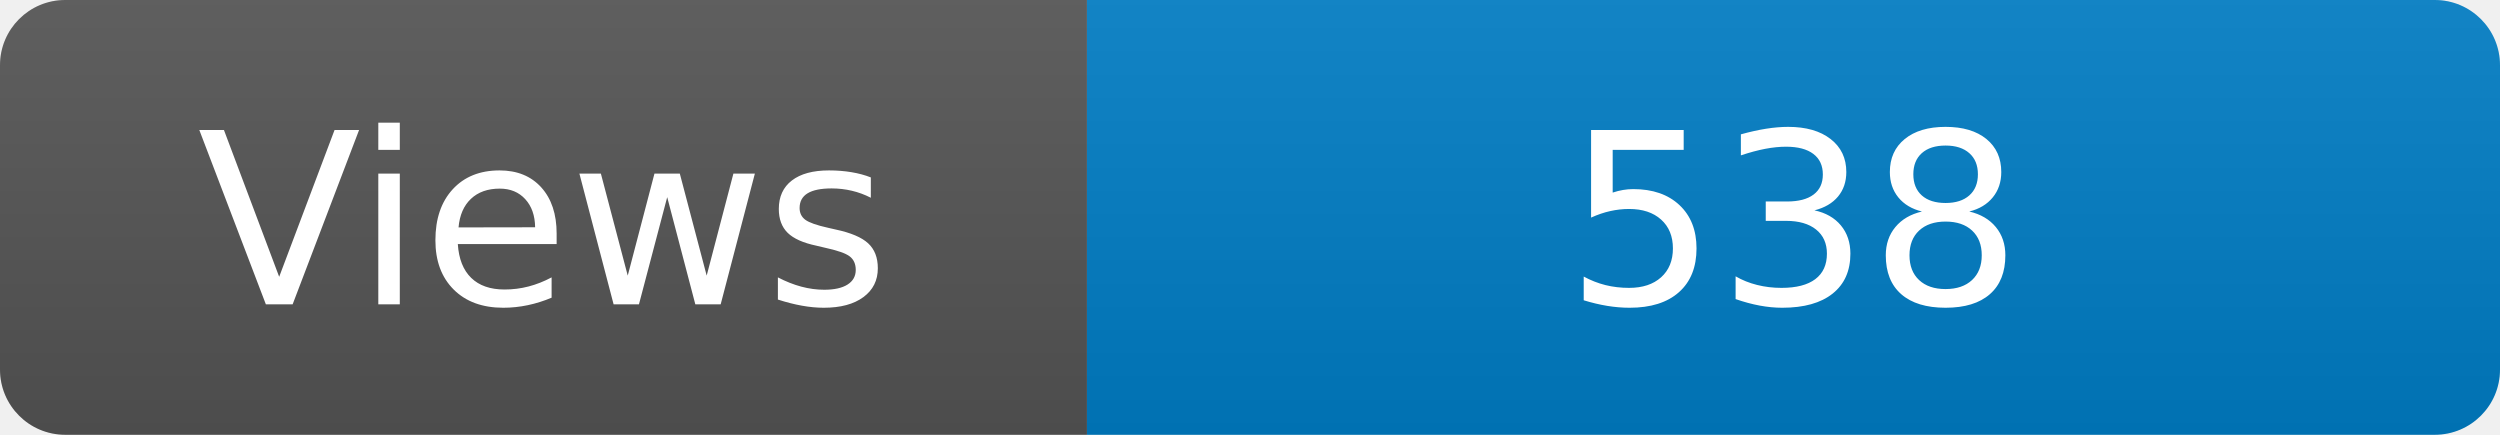
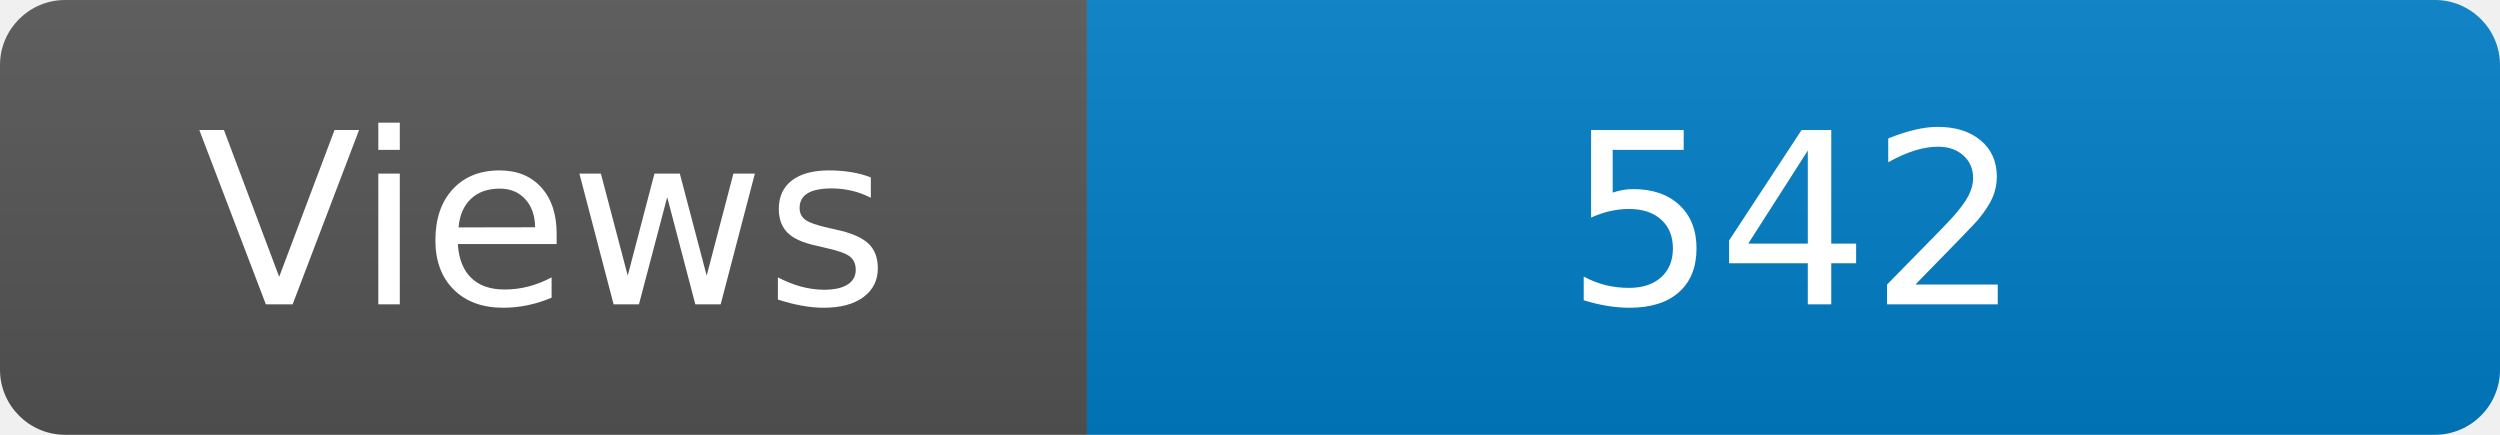
<svg xmlns="http://www.w3.org/2000/svg" width="115" height="20" role="img" aria-label="Maintained?: yes">
  <linearGradient id="s" x2="0" y2="100%">
    <stop offset="0" stop-color="#bbb" stop-opacity=".1" />
    <stop offset="1" stop-opacity=".1" />
  </linearGradient>
  <clipPath id="r">
    <rect width="115" height="20" rx="3" fill="#fff" />
  </clipPath>
  <g clip-path="url(#r)">
    <rect width="50" height="20" fill="#555" />
    <rect x="50" width="160" height="20" fill="#007ec6" />
    <rect width="115" height="20" fill="url(#s)" />
  </g>
  <g fill="#fff" text-anchor="middle" font-family="Verdana,Geneva,DejaVu Sans,sans-serif" font-size="110">
    <text x="250" y="140" transform="scale(.1)" fill="#fff">Views</text>
-     <text x="825" y="140" transform="scale(.1)" fill="#fff">538</text>
+     <text x="825" y="140" transform="scale(.1)" fill="#fff">542</text>
  </g>
</svg>
